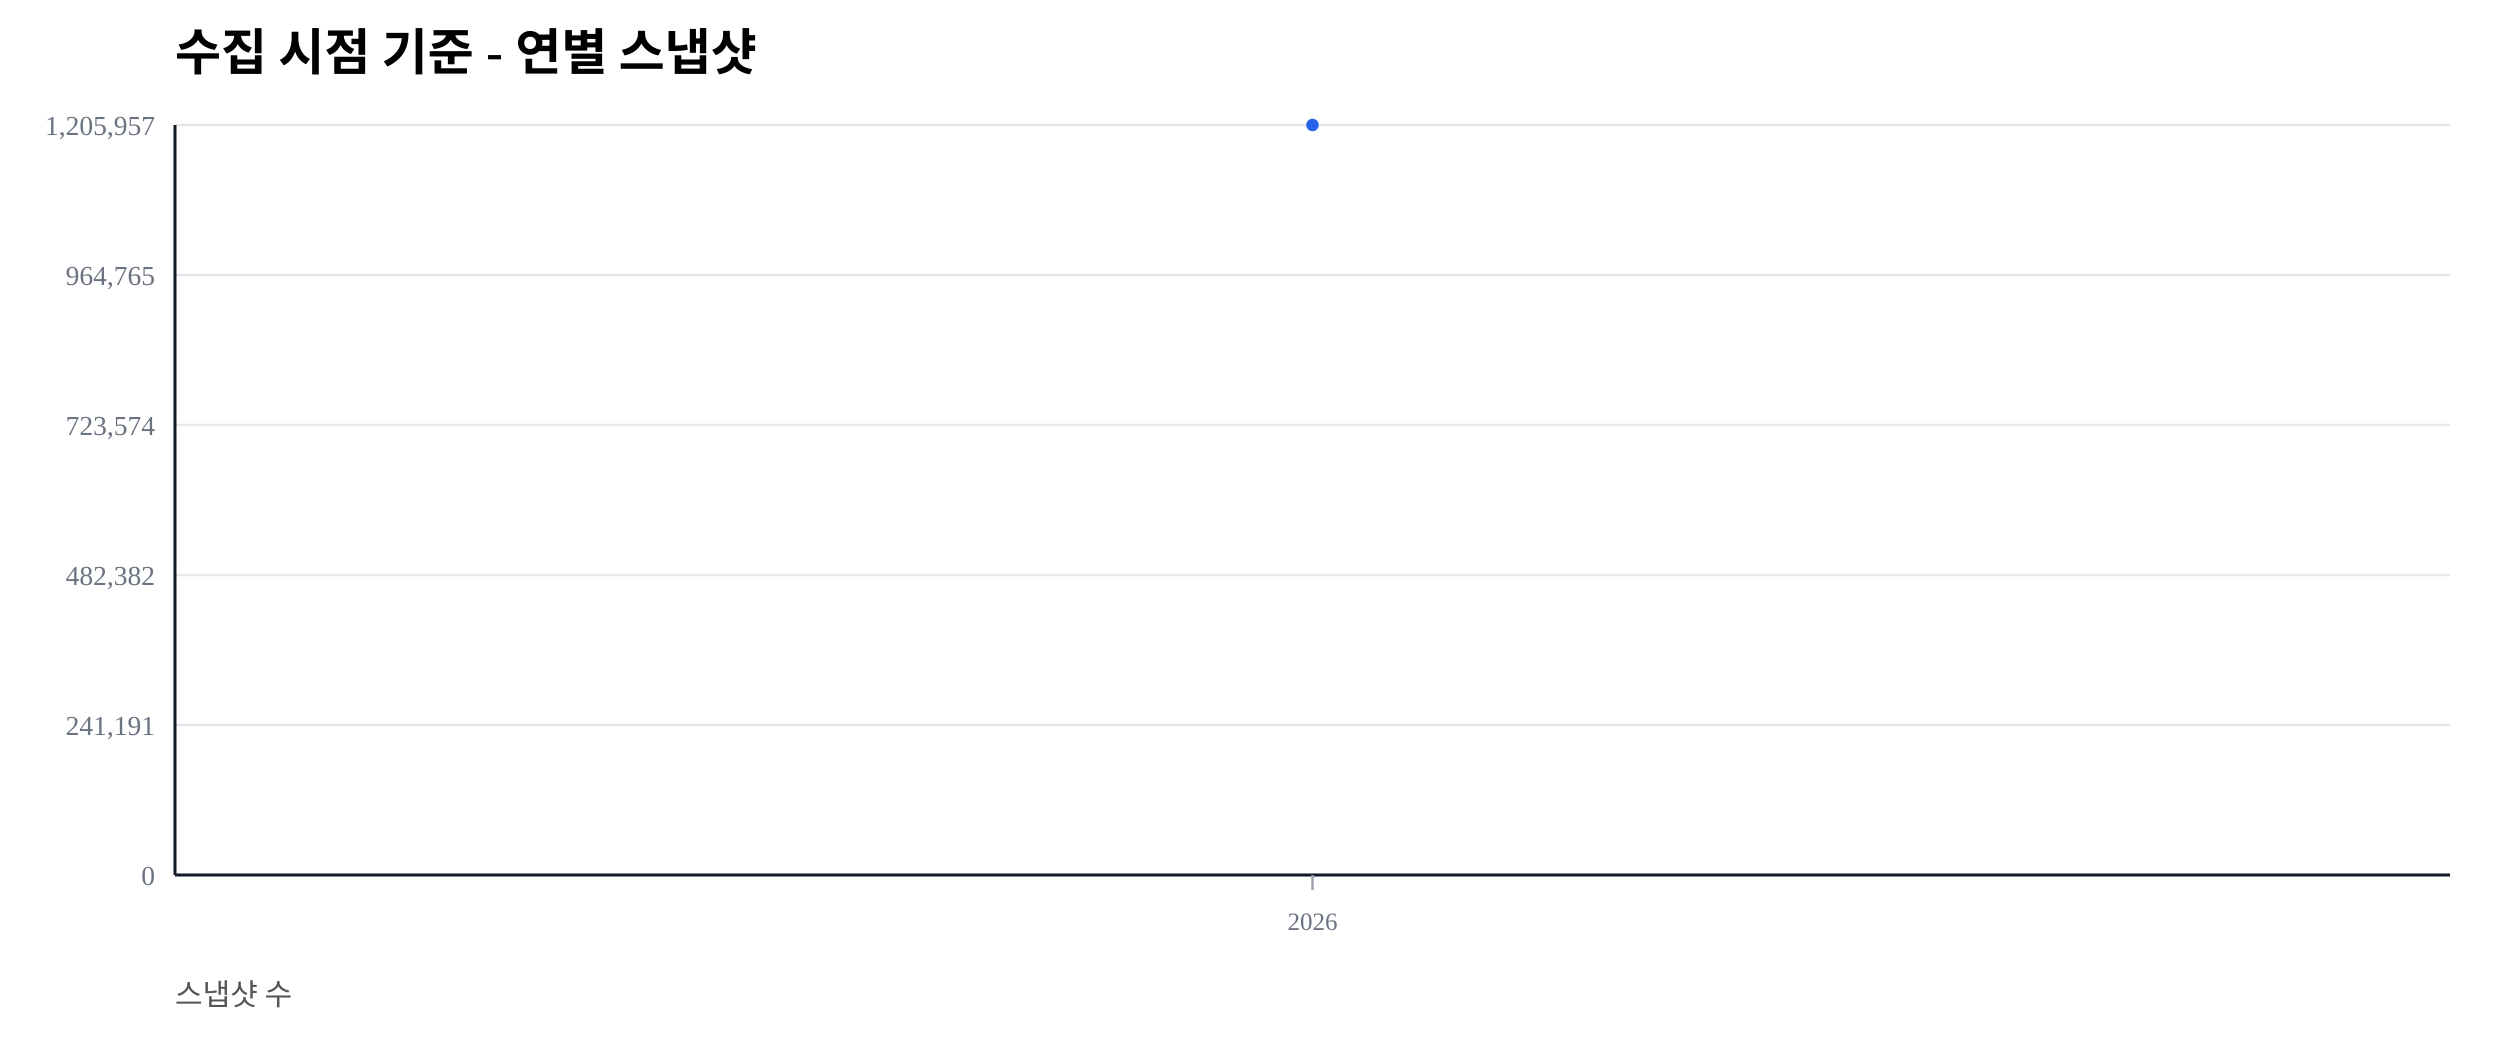
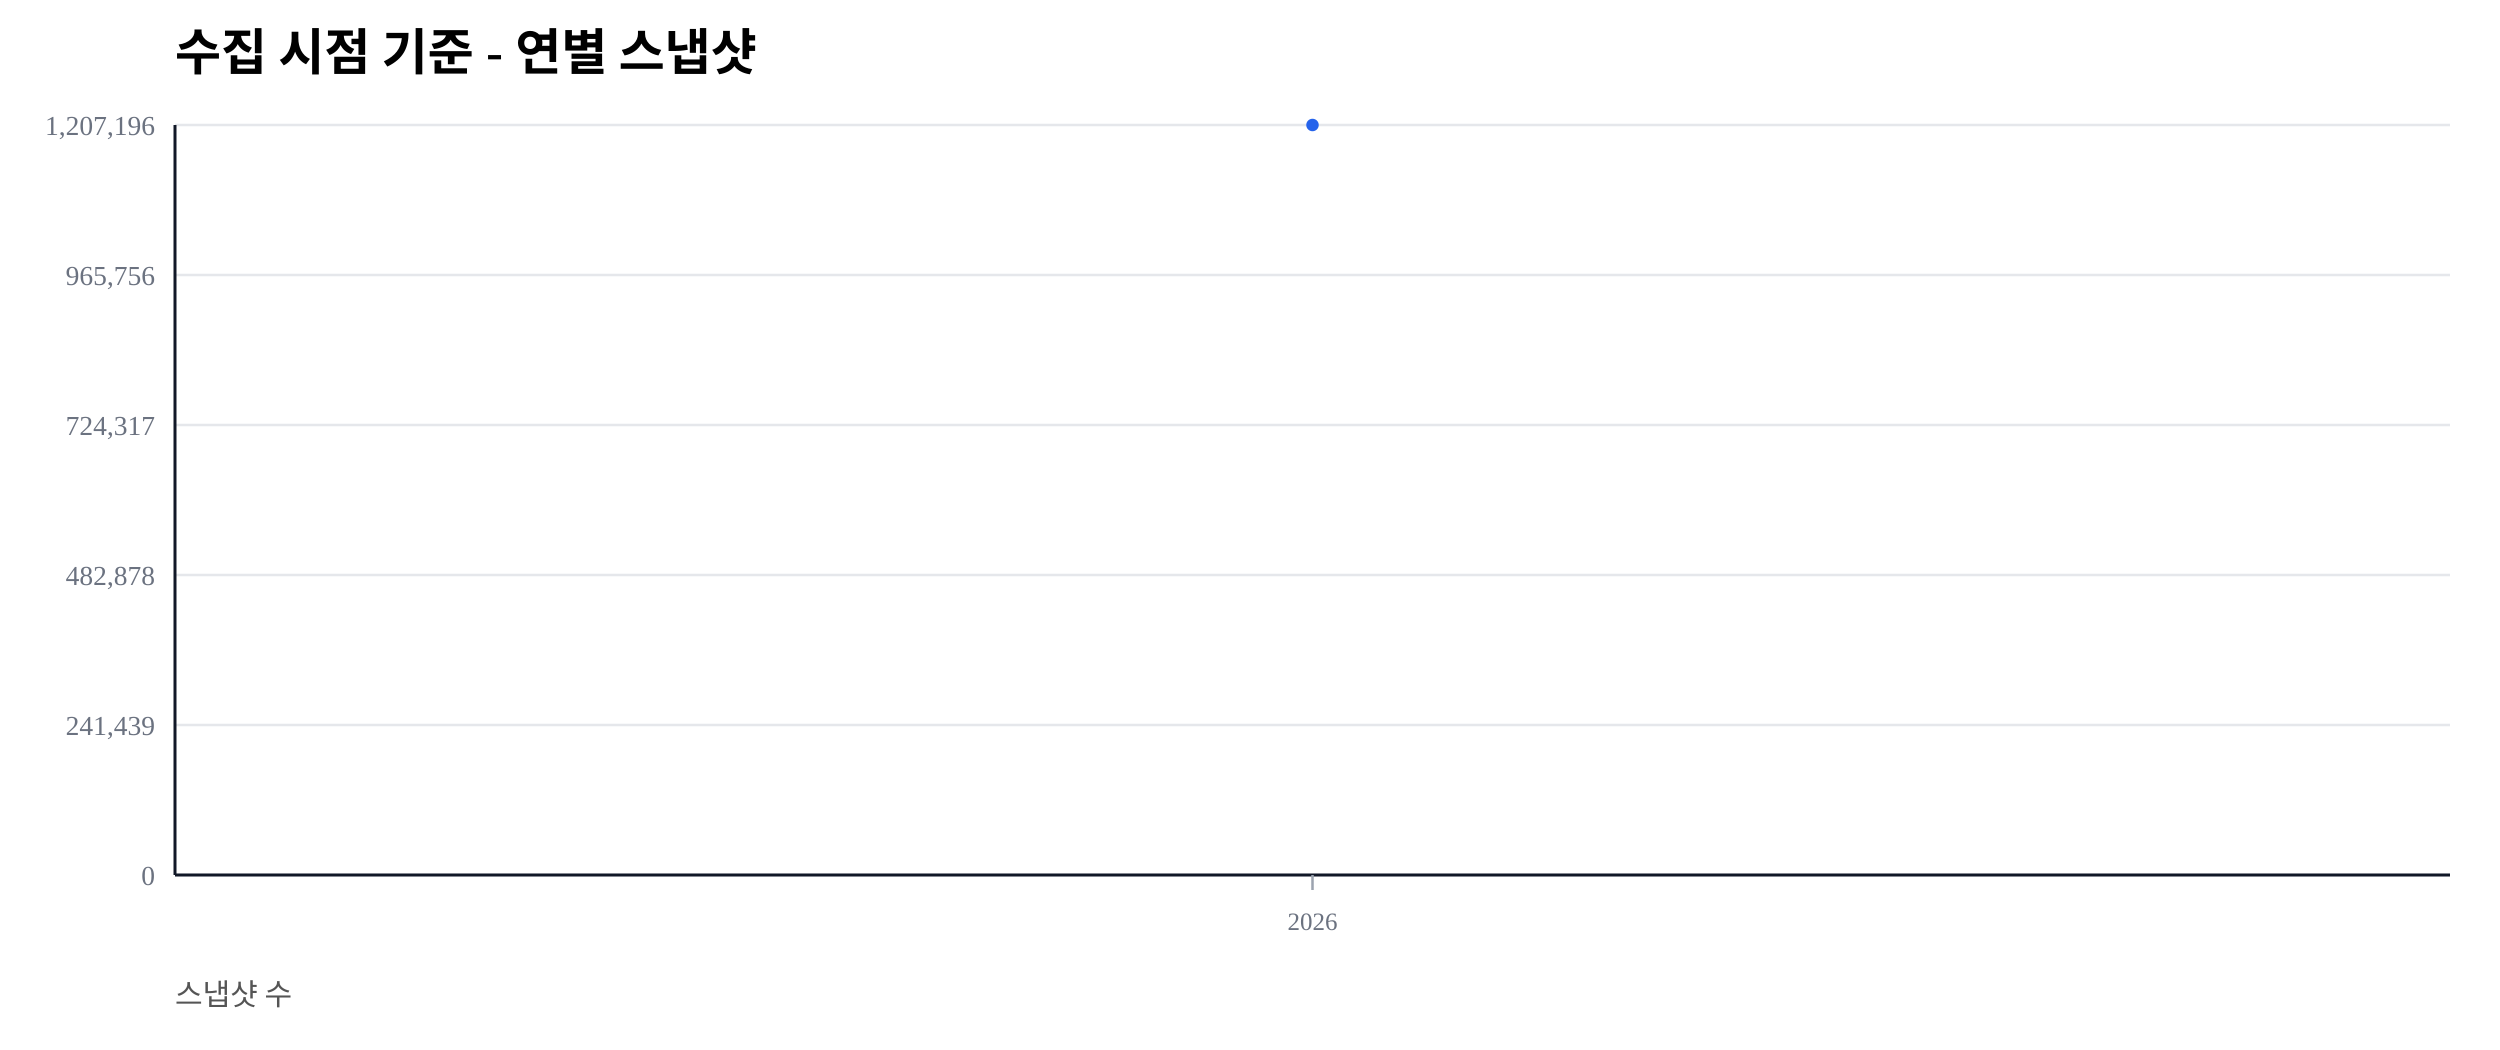
<svg xmlns="http://www.w3.org/2000/svg" width="1000" height="420" viewBox="0 0 1000 420">
  <rect width="100%" height="100%" fill="#ffffff" />
  <text x="70" y="28" font-size="20" font-weight="600">수집 시점 기준 - 연별 스냅샷</text>
  <text x="70" y="402" font-size="12" fill="#555">스냅샷 수</text>
  <line x1="70" y1="350.00" x2="980" y2="350.00" stroke="#e5e7eb" stroke-width="1" />
  <text x="62" y="354.00" font-size="11" fill="#6b7280" text-anchor="end">0</text>
  <line x1="70" y1="290.00" x2="980" y2="290.00" stroke="#e5e7eb" stroke-width="1" />
-   <text x="62" y="294.00" font-size="11" fill="#6b7280" text-anchor="end">241,191</text>
+   <text x="62" y="294.00" font-size="11" fill="#6b7280" text-anchor="end">241,439</text>
  <line x1="70" y1="230.00" x2="980" y2="230.00" stroke="#e5e7eb" stroke-width="1" />
-   <text x="62" y="234.00" font-size="11" fill="#6b7280" text-anchor="end">482,382</text>
+   <text x="62" y="234.00" font-size="11" fill="#6b7280" text-anchor="end">482,878</text>
  <line x1="70" y1="170.00" x2="980" y2="170.00" stroke="#e5e7eb" stroke-width="1" />
-   <text x="62" y="174.00" font-size="11" fill="#6b7280" text-anchor="end">723,574</text>
+   <text x="62" y="174.00" font-size="11" fill="#6b7280" text-anchor="end">724,317</text>
  <line x1="70" y1="110.00" x2="980" y2="110.00" stroke="#e5e7eb" stroke-width="1" />
-   <text x="62" y="114.00" font-size="11" fill="#6b7280" text-anchor="end">964,765</text>
+   <text x="62" y="114.00" font-size="11" fill="#6b7280" text-anchor="end">965,756</text>
  <line x1="70" y1="50.00" x2="980" y2="50.00" stroke="#e5e7eb" stroke-width="1" />
-   <text x="62" y="54.00" font-size="11" fill="#6b7280" text-anchor="end">1,205,957</text>
+   <text x="62" y="54.00" font-size="11" fill="#6b7280" text-anchor="end">1,207,196</text>
  <line x1="70" y1="350" x2="980" y2="350" stroke="#111827" stroke-width="1.2" />
  <line x1="70" y1="50" x2="70" y2="350" stroke="#111827" stroke-width="1.2" />
  <line x1="525.00" y1="350" x2="525.00" y2="356" stroke="#9ca3af" stroke-width="1" />
  <text x="525.00" y="372" font-size="10" fill="#6b7280" text-anchor="middle">2026</text>
  <polyline fill="none" stroke="#2563eb" stroke-width="2.5" points="525.00,50.00" />
  <circle cx="525.00" cy="50.00" r="2.5" fill="#2563eb" />
</svg>
